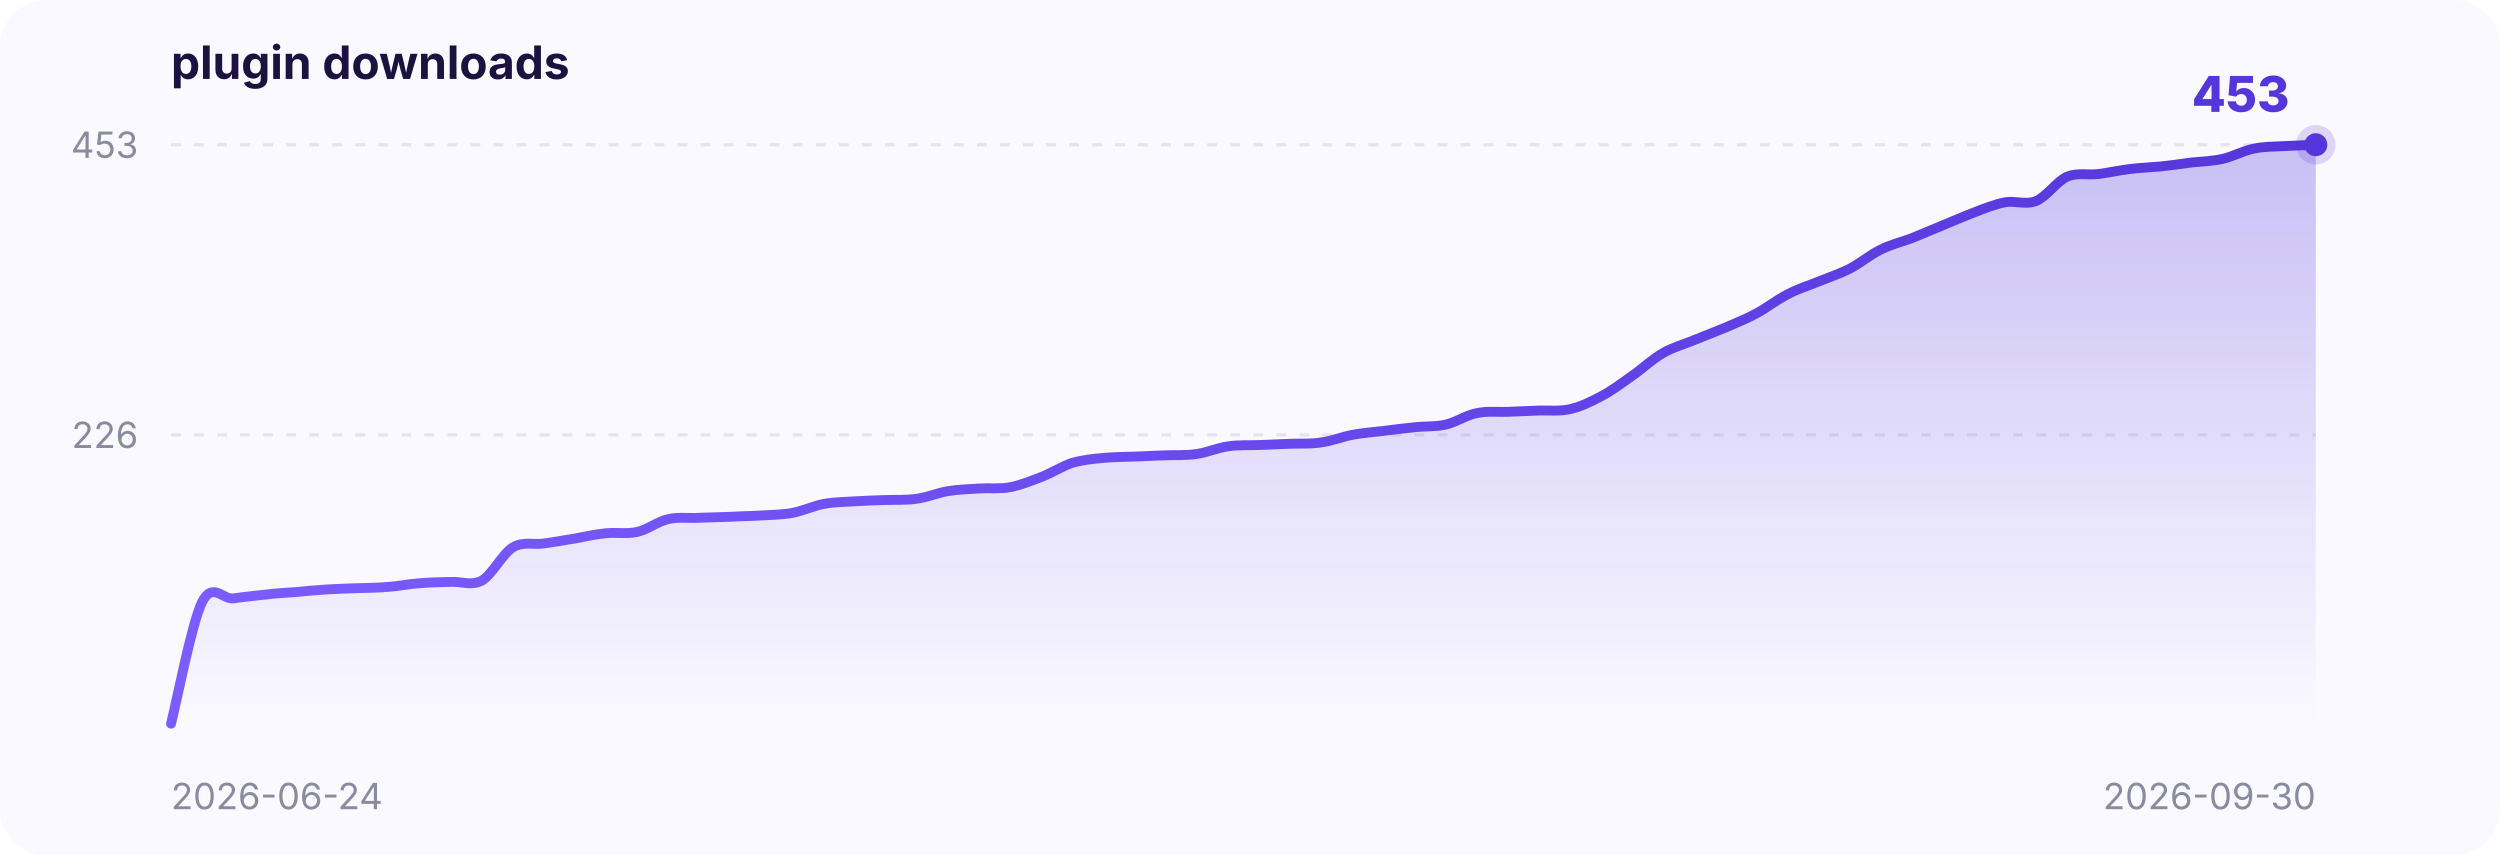
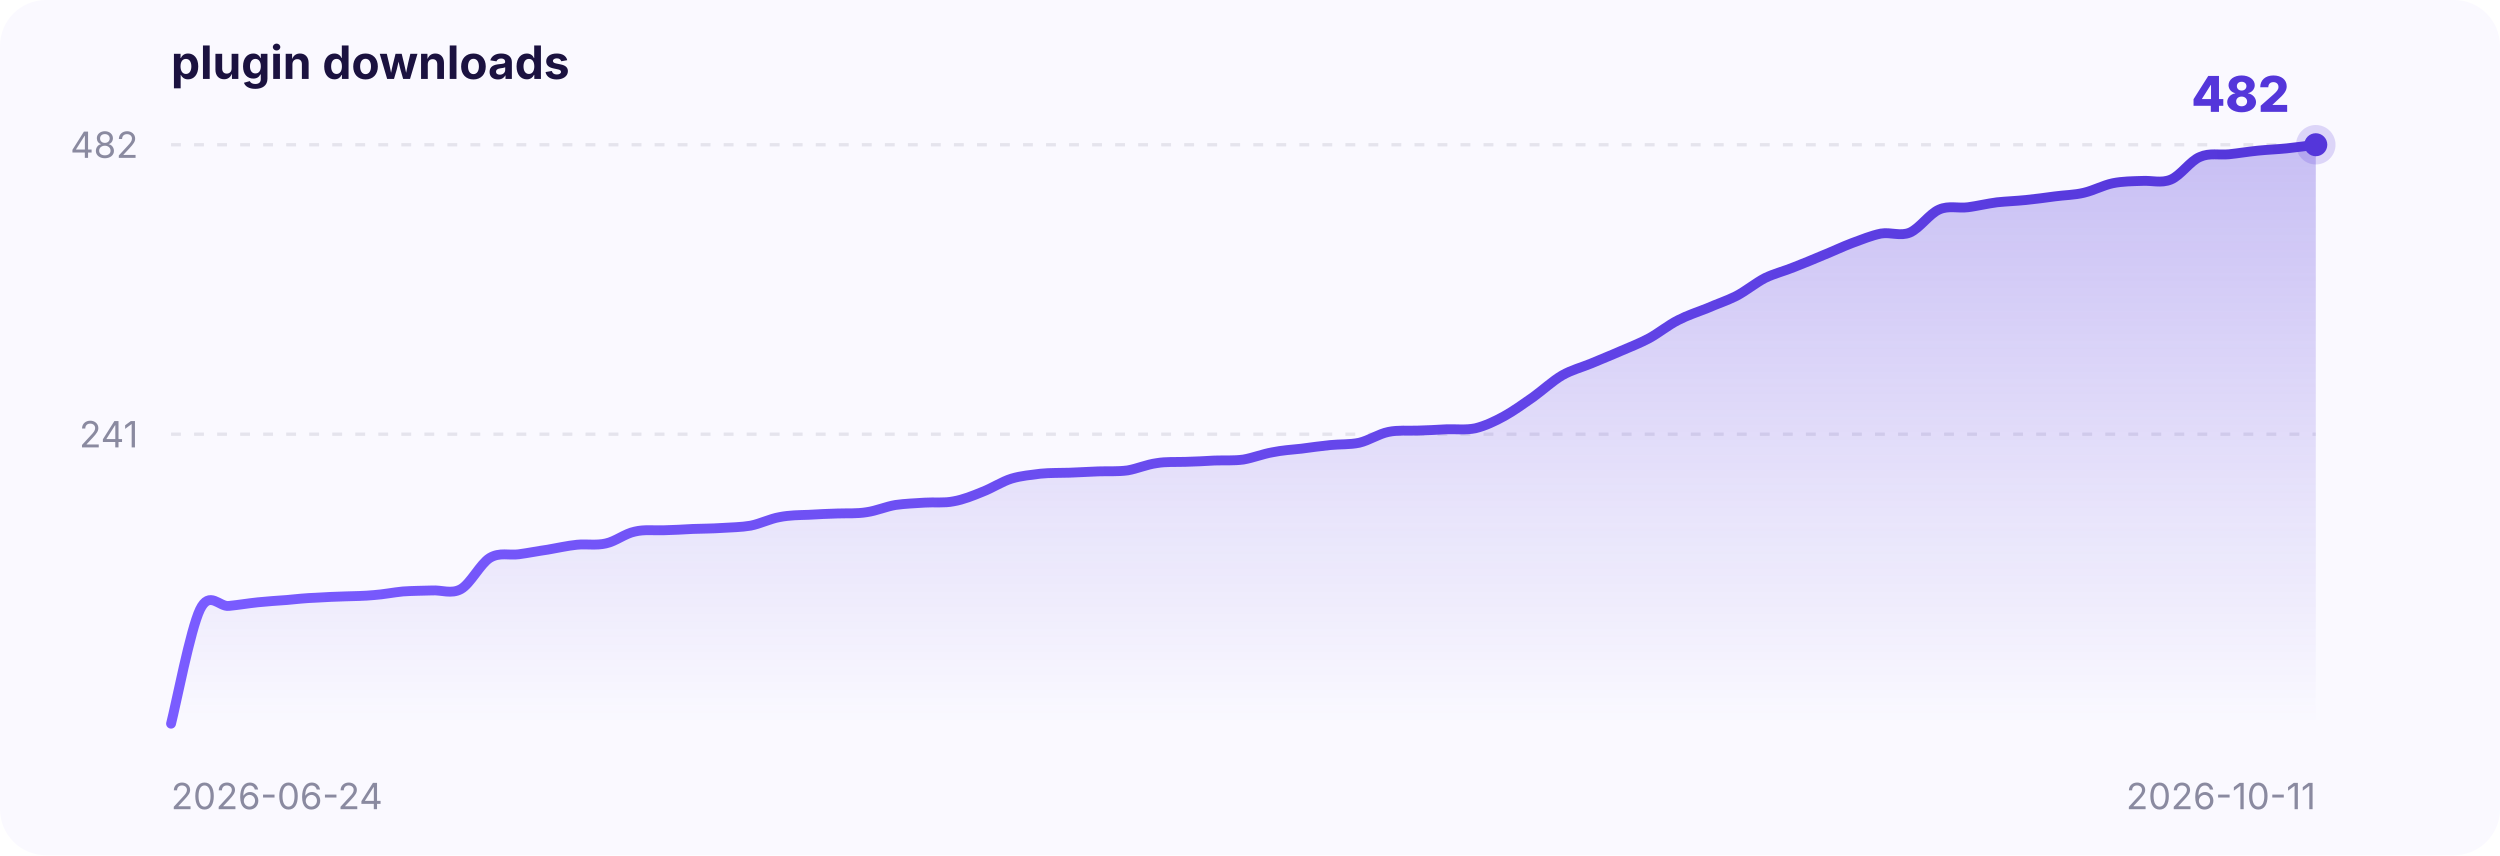
<svg xmlns="http://www.w3.org/2000/svg" width="760" height="260" viewBox="0 0 760 260" font-family="-apple-system,BlinkMacSystemFont,Segoe UI,sans-serif">
  <defs>
    <linearGradient id="area" x1="0" y1="0" x2="0" y2="1">
      <stop offset="0" stop-color="#5436DA" stop-opacity="0.30" />
      <stop offset="1" stop-color="#5436DA" stop-opacity="0" />
    </linearGradient>
    <linearGradient id="stroke" x1="0" y1="0" x2="1" y2="0">
      <stop offset="0" stop-color="#7a5cff" />
      <stop offset="1" stop-color="#5436DA" />
    </linearGradient>
  </defs>
  <rect x="0" y="0" width="760" height="260" rx="14" fill="#faf9ff" />
  <text x="52" y="24" font-size="14" font-weight="700" fill="#1b1240">plugin downloads</text>
-   <line x1="52" y1="132.2" x2="704" y2="132.2" stroke="#8a8aa0" stroke-opacity="0.18" stroke-dasharray="3 4" />
-   <text x="42" y="136.2" text-anchor="end" font-size="11" fill="#8a8aa0">226</text>
+   <line x1="52" y1="132.0" x2="704" y2="132.0" stroke="#8a8aa0" stroke-opacity="0.18" stroke-dasharray="3 4" />
+   <text x="42" y="136.0" text-anchor="end" font-size="11" fill="#8a8aa0">241</text>
  <line x1="52" y1="44.0" x2="704" y2="44.0" stroke="#8a8aa0" stroke-opacity="0.18" stroke-dasharray="3 4" />
-   <text x="42" y="48.0" text-anchor="end" font-size="11" fill="#8a8aa0">453</text>
+   <text x="42" y="48.0" text-anchor="end" font-size="11" fill="#8a8aa0">482</text>
  <text x="52" y="246" font-size="11" fill="#8a8aa0">2026-06-24</text>
-   <text x="704" y="246" text-anchor="end" font-size="11" fill="#8a8aa0">2026-09-30</text>
-   <path d="M 52.0,220.0 C 53.6,213.8 58.3,189.4 61.4,183.1 C 64.6,176.7 67.7,182.3 70.9,181.9 C 74.0,181.5 77.2,181.1 80.3,180.8 C 83.5,180.4 86.6,180.2 89.8,180.0 C 92.9,179.7 96.1,179.4 99.2,179.2 C 102.4,179.0 105.5,178.9 108.7,178.8 C 111.8,178.7 115.0,178.7 118.1,178.4 C 121.3,178.2 124.4,177.5 127.6,177.3 C 130.7,177.0 133.9,177.0 137.0,176.9 C 140.2,176.7 143.3,178.2 146.5,176.5 C 149.6,174.7 152.8,168.3 155.9,166.4 C 159.1,164.5 162.2,165.7 165.4,165.2 C 168.5,164.8 171.7,164.2 174.8,163.7 C 178.0,163.1 181.1,162.4 184.3,162.1 C 187.4,161.8 190.6,162.4 193.7,161.7 C 196.9,161.0 200.0,158.5 203.2,157.8 C 206.3,157.1 209.5,157.6 212.6,157.4 C 215.8,157.3 218.9,157.2 222.1,157.1 C 225.2,156.9 228.4,156.9 231.5,156.7 C 234.7,156.5 237.8,156.5 241.0,155.9 C 244.1,155.3 247.3,153.8 250.4,153.2 C 253.6,152.6 256.7,152.6 259.9,152.4 C 263.0,152.2 266.2,152.1 269.3,152.0 C 272.5,151.9 275.6,152.1 278.8,151.6 C 281.9,151.2 285.1,149.8 288.2,149.3 C 291.4,148.8 294.5,148.7 297.7,148.5 C 300.8,148.3 304.0,148.7 307.1,148.1 C 310.3,147.5 313.4,146.2 316.6,145.0 C 319.7,143.8 322.9,141.7 326.0,140.7 C 329.2,139.8 332.3,139.5 335.5,139.2 C 338.6,138.9 341.8,138.9 344.9,138.8 C 348.1,138.7 351.2,138.5 354.4,138.4 C 357.5,138.3 360.7,138.5 363.8,138.0 C 367.0,137.6 370.1,136.1 373.3,135.7 C 376.4,135.2 379.6,135.4 382.7,135.3 C 385.9,135.2 389.0,135.0 392.2,134.9 C 395.3,134.8 398.5,135.0 401.6,134.5 C 404.8,134.1 407.9,132.8 411.1,132.2 C 414.2,131.6 417.4,131.4 420.5,131.0 C 423.7,130.6 426.8,130.2 430.0,129.9 C 433.1,129.5 436.3,129.8 439.4,129.1 C 442.6,128.4 445.7,126.2 448.9,125.6 C 452.0,124.9 455.2,125.3 458.3,125.2 C 461.5,125.1 464.6,124.9 467.8,124.8 C 470.9,124.7 474.1,125.1 477.2,124.4 C 480.4,123.7 483.5,122.2 486.7,120.5 C 489.8,118.9 493.0,116.5 496.1,114.3 C 499.3,112.1 502.4,109.1 505.6,107.3 C 508.7,105.5 511.9,104.7 515.0,103.4 C 518.2,102.1 521.3,100.9 524.5,99.6 C 527.6,98.2 530.8,97.0 533.9,95.3 C 537.1,93.6 540.2,91.1 543.4,89.5 C 546.5,87.8 549.7,86.9 552.8,85.6 C 556.0,84.3 559.1,83.3 562.3,81.7 C 565.4,80.1 568.6,77.4 571.7,75.9 C 574.9,74.3 578.0,73.6 581.2,72.4 C 584.3,71.1 587.5,69.8 590.6,68.5 C 593.8,67.2 596.9,65.8 600.1,64.6 C 603.2,63.4 606.4,62.1 609.5,61.5 C 612.7,60.9 615.8,62.4 619.0,61.1 C 622.1,59.8 625.3,55.1 628.4,53.7 C 631.6,52.4 634.7,53.3 637.9,52.9 C 641.0,52.5 644.2,51.8 647.3,51.4 C 650.5,51.0 653.6,50.9 656.8,50.6 C 659.9,50.3 663.1,49.8 666.2,49.4 C 669.4,49.1 672.5,49.0 675.7,48.3 C 678.8,47.6 682.0,45.8 685.1,45.2 C 688.3,44.5 691.4,44.6 694.6,44.4 C 697.7,44.2 702.4,44.1 704.0,44.0 L 704.0,220 L 52.0,220 Z" fill="url(#area)" />
-   <path d="M 52.0,220.0 C 53.6,213.8 58.3,189.4 61.4,183.1 C 64.6,176.7 67.7,182.3 70.9,181.9 C 74.0,181.5 77.2,181.1 80.3,180.8 C 83.5,180.4 86.6,180.2 89.8,180.0 C 92.9,179.7 96.1,179.4 99.2,179.2 C 102.4,179.0 105.5,178.9 108.7,178.8 C 111.8,178.7 115.0,178.7 118.1,178.4 C 121.3,178.2 124.4,177.5 127.6,177.3 C 130.7,177.0 133.9,177.0 137.0,176.9 C 140.2,176.7 143.3,178.2 146.5,176.5 C 149.6,174.7 152.8,168.3 155.9,166.4 C 159.1,164.5 162.2,165.7 165.4,165.2 C 168.5,164.8 171.7,164.2 174.8,163.7 C 178.0,163.1 181.1,162.4 184.3,162.1 C 187.4,161.8 190.6,162.4 193.7,161.7 C 196.9,161.0 200.0,158.5 203.2,157.8 C 206.3,157.1 209.5,157.6 212.6,157.4 C 215.8,157.3 218.9,157.2 222.1,157.1 C 225.2,156.9 228.4,156.9 231.5,156.7 C 234.7,156.5 237.8,156.5 241.0,155.9 C 244.1,155.3 247.3,153.8 250.4,153.2 C 253.6,152.6 256.7,152.6 259.9,152.4 C 263.0,152.2 266.2,152.1 269.3,152.0 C 272.5,151.9 275.6,152.1 278.8,151.6 C 281.9,151.2 285.1,149.8 288.2,149.3 C 291.4,148.8 294.5,148.7 297.7,148.5 C 300.8,148.3 304.0,148.7 307.1,148.1 C 310.3,147.5 313.4,146.2 316.6,145.0 C 319.7,143.8 322.9,141.7 326.0,140.7 C 329.2,139.8 332.3,139.5 335.5,139.2 C 338.6,138.9 341.8,138.9 344.9,138.8 C 348.1,138.7 351.2,138.5 354.4,138.4 C 357.5,138.3 360.7,138.5 363.8,138.0 C 367.0,137.6 370.1,136.1 373.3,135.7 C 376.4,135.2 379.6,135.4 382.7,135.3 C 385.9,135.2 389.0,135.0 392.2,134.9 C 395.3,134.8 398.5,135.0 401.6,134.5 C 404.8,134.1 407.9,132.8 411.1,132.2 C 414.2,131.6 417.4,131.4 420.5,131.0 C 423.7,130.6 426.8,130.2 430.0,129.9 C 433.1,129.5 436.3,129.8 439.4,129.1 C 442.6,128.4 445.7,126.2 448.9,125.6 C 452.0,124.9 455.2,125.3 458.3,125.2 C 461.5,125.1 464.6,124.9 467.8,124.8 C 470.9,124.7 474.1,125.1 477.2,124.4 C 480.4,123.7 483.5,122.2 486.7,120.5 C 489.8,118.9 493.0,116.5 496.1,114.3 C 499.3,112.1 502.4,109.1 505.6,107.3 C 508.7,105.5 511.9,104.7 515.0,103.4 C 518.2,102.1 521.3,100.9 524.5,99.6 C 527.6,98.2 530.8,97.0 533.9,95.3 C 537.1,93.6 540.2,91.1 543.4,89.5 C 546.5,87.8 549.7,86.9 552.8,85.6 C 556.0,84.3 559.1,83.3 562.3,81.7 C 565.4,80.1 568.6,77.4 571.7,75.9 C 574.9,74.3 578.0,73.6 581.2,72.4 C 584.3,71.1 587.5,69.8 590.6,68.5 C 593.8,67.2 596.9,65.8 600.1,64.6 C 603.2,63.4 606.4,62.1 609.5,61.5 C 612.7,60.9 615.8,62.4 619.0,61.1 C 622.1,59.8 625.3,55.1 628.4,53.7 C 631.6,52.4 634.7,53.3 637.9,52.9 C 641.0,52.5 644.2,51.8 647.3,51.4 C 650.5,51.0 653.6,50.9 656.8,50.6 C 659.9,50.3 663.1,49.8 666.2,49.4 C 669.4,49.1 672.5,49.0 675.7,48.3 C 678.8,47.6 682.0,45.8 685.1,45.2 C 688.3,44.5 691.4,44.6 694.6,44.4 C 697.7,44.2 702.4,44.1 704.0,44.0" fill="none" stroke="url(#stroke)" stroke-width="3" stroke-linecap="round" />
+   <text x="704" y="246" text-anchor="end" font-size="11" fill="#8a8aa0">2026-10-11</text>
+   <path d="M 52.0,220.0 C 53.5,214.2 57.9,191.3 60.8,185.3 C 63.7,179.3 66.7,184.6 69.6,184.2 C 72.6,183.9 75.5,183.4 78.4,183.1 C 81.4,182.8 84.3,182.6 87.2,182.4 C 90.2,182.1 93.1,181.8 96.1,181.7 C 99.0,181.5 101.9,181.4 104.9,181.3 C 107.8,181.2 110.7,181.2 113.7,180.9 C 116.6,180.7 119.5,180.1 122.5,179.8 C 125.4,179.6 128.4,179.6 131.3,179.5 C 134.2,179.3 137.2,180.7 140.1,179.1 C 143.0,177.5 146.0,171.4 148.9,169.6 C 151.9,167.8 154.8,168.9 157.7,168.5 C 160.7,168.1 163.6,167.5 166.5,167.1 C 169.5,166.6 172.4,165.9 175.4,165.6 C 178.3,165.3 181.2,165.9 184.2,165.2 C 187.1,164.6 190.0,162.2 193.0,161.6 C 195.9,160.9 198.8,161.3 201.8,161.2 C 204.7,161.1 207.7,161.0 210.6,160.8 C 213.5,160.7 216.5,160.7 219.4,160.5 C 222.3,160.3 225.3,160.3 228.2,159.8 C 231.2,159.2 234.1,157.7 237.0,157.2 C 240.0,156.6 242.9,156.6 245.8,156.5 C 248.8,156.3 251.7,156.2 254.6,156.1 C 257.6,156.0 260.5,156.2 263.5,155.7 C 266.4,155.3 269.3,154.0 272.3,153.5 C 275.2,153.1 278.1,153.0 281.1,152.8 C 284.0,152.6 287.0,153.0 289.9,152.4 C 292.8,151.9 295.8,150.7 298.7,149.5 C 301.6,148.4 304.6,146.4 307.5,145.5 C 310.5,144.6 313.4,144.4 316.3,144.0 C 319.3,143.7 322.2,143.8 325.1,143.7 C 328.1,143.6 331.0,143.4 333.9,143.3 C 336.9,143.2 339.8,143.4 342.8,143.0 C 345.7,142.5 348.6,141.2 351.6,140.8 C 354.5,140.3 357.4,140.5 360.4,140.4 C 363.3,140.3 366.3,140.2 369.2,140.0 C 372.1,139.9 375.1,140.1 378.0,139.7 C 380.9,139.2 383.9,138.0 386.8,137.5 C 389.7,136.9 392.7,136.7 395.6,136.4 C 398.6,136.0 401.5,135.6 404.4,135.3 C 407.4,135.0 410.3,135.2 413.2,134.6 C 416.2,133.9 419.1,131.9 422.1,131.3 C 425.0,130.7 427.9,131.0 430.9,130.9 C 433.8,130.8 436.7,130.7 439.7,130.5 C 442.6,130.4 445.5,130.8 448.5,130.2 C 451.4,129.5 454.4,128.1 457.3,126.5 C 460.2,124.9 463.2,122.7 466.1,120.7 C 469.0,118.6 472.0,115.8 474.9,114.1 C 477.9,112.4 480.8,111.7 483.7,110.5 C 486.7,109.2 489.6,108.1 492.5,106.8 C 495.5,105.5 498.4,104.4 501.4,102.8 C 504.3,101.2 507.2,98.8 510.2,97.3 C 513.1,95.8 516.0,94.9 519.0,93.7 C 521.9,92.4 524.8,91.5 527.8,90.0 C 530.7,88.5 533.7,86.0 536.6,84.5 C 539.5,83.1 542.5,82.4 545.4,81.2 C 548.3,80.1 551.3,78.8 554.2,77.6 C 557.2,76.4 560.1,75.0 563.0,73.9 C 566.0,72.8 568.9,71.6 571.8,71.0 C 574.8,70.5 577.7,71.9 580.6,70.7 C 583.6,69.4 586.5,65.0 589.5,63.7 C 592.4,62.4 595.3,63.4 598.3,63.0 C 601.2,62.6 604.1,61.9 607.1,61.5 C 610.0,61.2 613.0,61.1 615.9,60.8 C 618.8,60.5 621.8,60.1 624.7,59.7 C 627.6,59.3 630.6,59.3 633.5,58.6 C 636.5,57.9 639.4,56.3 642.3,55.7 C 645.3,55.1 648.2,55.1 651.1,55.0 C 654.1,54.8 657.0,55.8 659.9,54.6 C 662.9,53.4 665.8,48.9 668.8,47.7 C 671.7,46.4 674.6,47.2 677.6,46.9 C 680.5,46.6 683.4,46.1 686.4,45.8 C 689.3,45.5 692.3,45.4 695.2,45.1 C 698.1,44.8 702.5,44.2 704.0,44.0 L 704.0,220 L 52.0,220 Z" fill="url(#area)" />
+   <path d="M 52.0,220.0 C 53.5,214.2 57.9,191.3 60.8,185.3 C 63.7,179.3 66.7,184.6 69.6,184.2 C 72.6,183.9 75.5,183.4 78.4,183.1 C 81.4,182.8 84.3,182.6 87.2,182.4 C 90.2,182.1 93.1,181.8 96.1,181.7 C 99.0,181.5 101.9,181.4 104.9,181.3 C 107.8,181.2 110.7,181.2 113.7,180.9 C 116.6,180.7 119.5,180.1 122.5,179.8 C 125.4,179.6 128.4,179.6 131.3,179.5 C 134.2,179.3 137.2,180.7 140.1,179.1 C 143.0,177.5 146.0,171.4 148.9,169.6 C 151.9,167.8 154.8,168.9 157.7,168.5 C 160.7,168.1 163.6,167.5 166.5,167.1 C 169.5,166.6 172.4,165.9 175.4,165.6 C 178.3,165.3 181.2,165.9 184.2,165.2 C 187.1,164.6 190.0,162.2 193.0,161.6 C 195.9,160.9 198.8,161.3 201.8,161.2 C 204.7,161.1 207.7,161.0 210.6,160.8 C 213.5,160.7 216.5,160.7 219.4,160.5 C 222.3,160.3 225.3,160.3 228.2,159.8 C 231.2,159.2 234.1,157.7 237.0,157.2 C 240.0,156.6 242.9,156.6 245.8,156.5 C 248.8,156.3 251.7,156.2 254.6,156.1 C 257.6,156.0 260.5,156.2 263.5,155.7 C 266.4,155.3 269.3,154.0 272.3,153.5 C 275.2,153.1 278.1,153.0 281.1,152.8 C 284.0,152.6 287.0,153.0 289.9,152.4 C 292.8,151.9 295.8,150.7 298.7,149.5 C 301.6,148.4 304.6,146.4 307.5,145.5 C 310.5,144.6 313.4,144.4 316.3,144.0 C 319.3,143.7 322.2,143.8 325.1,143.7 C 328.1,143.6 331.0,143.4 333.9,143.3 C 336.9,143.2 339.8,143.4 342.8,143.0 C 345.7,142.5 348.6,141.2 351.6,140.8 C 354.5,140.3 357.4,140.5 360.4,140.4 C 363.3,140.3 366.3,140.2 369.2,140.0 C 372.1,139.9 375.1,140.1 378.0,139.7 C 380.9,139.2 383.9,138.0 386.8,137.5 C 389.7,136.9 392.7,136.7 395.6,136.4 C 398.6,136.0 401.5,135.6 404.4,135.3 C 407.4,135.0 410.3,135.2 413.2,134.6 C 416.2,133.9 419.1,131.9 422.1,131.3 C 425.0,130.7 427.9,131.0 430.9,130.9 C 433.8,130.8 436.7,130.7 439.7,130.5 C 442.6,130.4 445.5,130.8 448.5,130.2 C 451.4,129.5 454.4,128.1 457.3,126.5 C 460.2,124.9 463.2,122.7 466.1,120.7 C 469.0,118.6 472.0,115.8 474.9,114.1 C 477.9,112.4 480.8,111.7 483.7,110.5 C 486.7,109.2 489.6,108.1 492.5,106.8 C 495.5,105.5 498.4,104.4 501.4,102.8 C 504.3,101.2 507.2,98.8 510.2,97.3 C 513.1,95.8 516.0,94.9 519.0,93.7 C 521.9,92.4 524.8,91.5 527.8,90.0 C 530.7,88.5 533.7,86.0 536.6,84.5 C 539.5,83.1 542.5,82.4 545.4,81.2 C 548.3,80.1 551.3,78.8 554.2,77.6 C 557.2,76.4 560.1,75.0 563.0,73.9 C 566.0,72.8 568.9,71.6 571.8,71.0 C 574.8,70.5 577.7,71.9 580.6,70.7 C 583.6,69.4 586.5,65.0 589.5,63.7 C 592.4,62.4 595.3,63.4 598.3,63.0 C 601.2,62.6 604.1,61.9 607.1,61.5 C 610.0,61.2 613.0,61.1 615.9,60.8 C 618.8,60.5 621.8,60.1 624.7,59.7 C 627.6,59.3 630.6,59.3 633.5,58.6 C 636.5,57.9 639.4,56.3 642.3,55.7 C 645.3,55.1 648.2,55.1 651.1,55.0 C 654.1,54.8 657.0,55.8 659.9,54.6 C 662.9,53.4 665.8,48.9 668.8,47.7 C 671.7,46.4 674.6,47.2 677.6,46.9 C 680.5,46.6 683.4,46.1 686.4,45.8 C 689.3,45.5 692.3,45.4 695.2,45.1 C 698.1,44.8 702.5,44.2 704.0,44.0" fill="none" stroke="url(#stroke)" stroke-width="3" stroke-linecap="round" />
  <circle cx="704.0" cy="44.0" r="6" fill="#5436DA" fill-opacity="0.18" />
  <circle cx="704.0" cy="44.0" r="3.5" fill="#5436DA" />
-   <text x="696.0" y="34.0" text-anchor="end" font-size="15" font-weight="800" fill="#5436DA">453</text>
+   <text x="696.0" y="34.0" text-anchor="end" font-size="15" font-weight="800" fill="#5436DA">482</text>
</svg>
